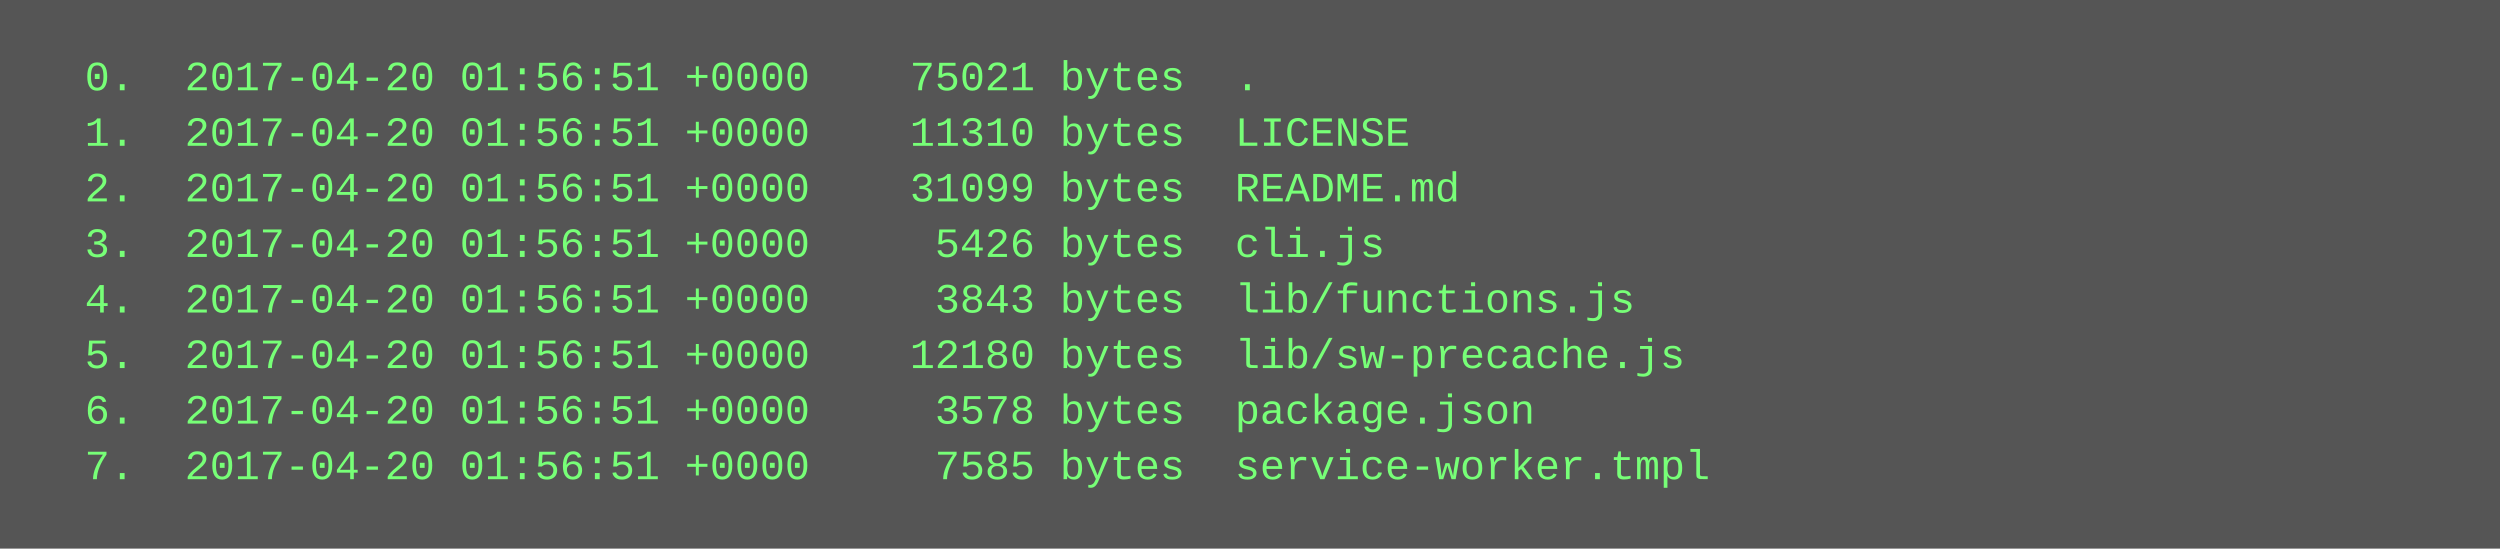
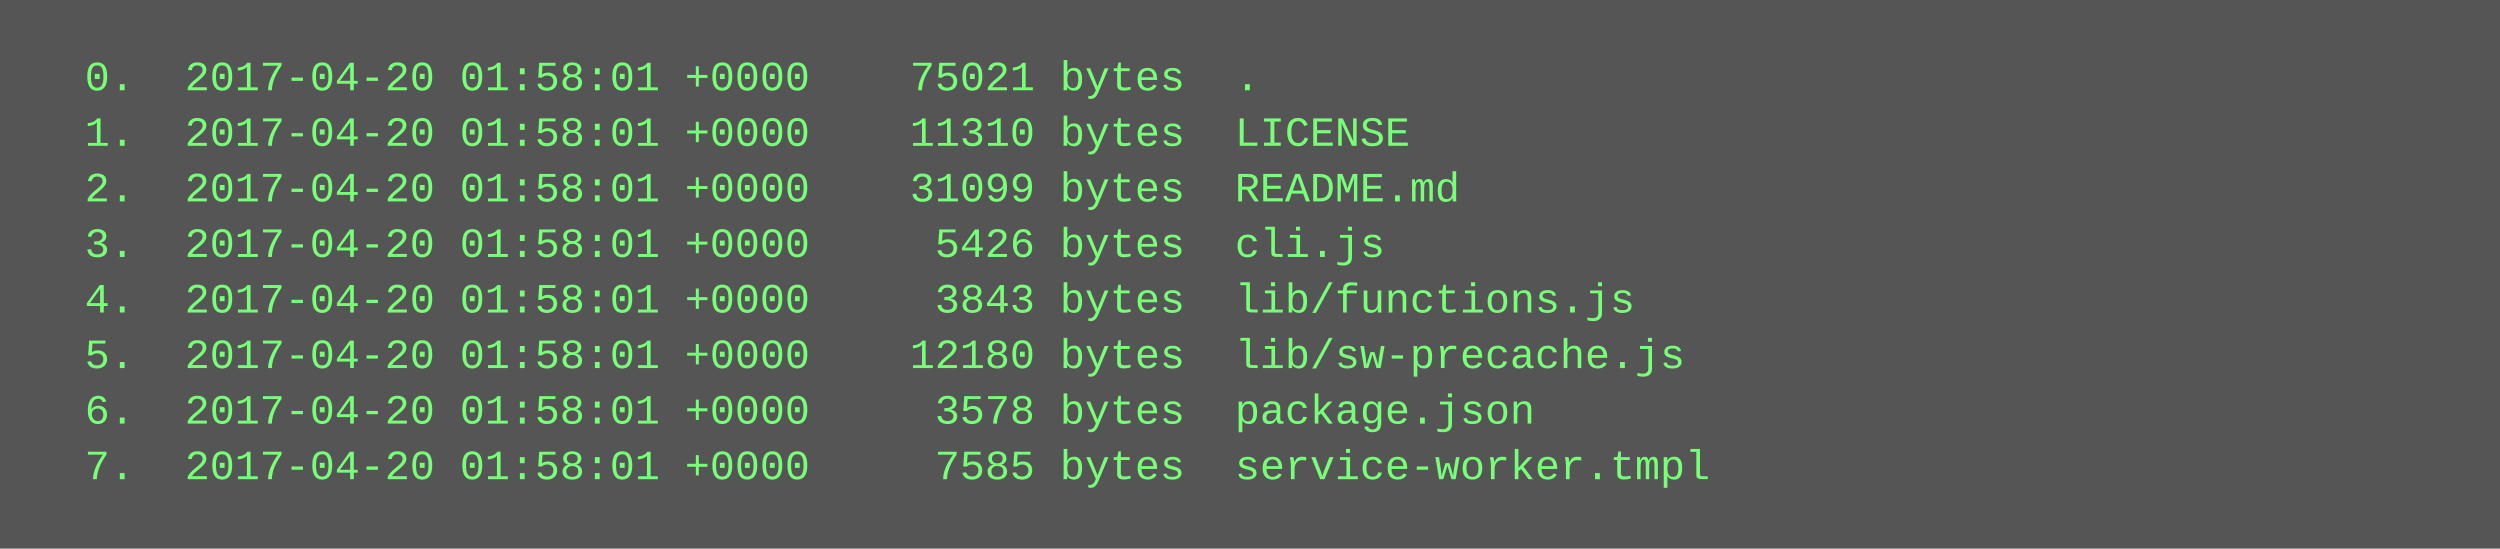
<svg xmlns="http://www.w3.org/2000/svg" height="158" width="720">
  <rect height="158" fill="#555" width="720" />
  <text fill="#7f7" font-family="Courier New" font-size="12" xml:space="preserve">
-     <tspan x="10" y="26">  0.  2017-04-20 01:56:51 +0000    75021 bytes  .</tspan>
-     <tspan x="10" y="42">  1.  2017-04-20 01:56:51 +0000    11310 bytes  LICENSE</tspan>
-     <tspan x="10" y="58">  2.  2017-04-20 01:56:51 +0000    31099 bytes  README.md</tspan>
-     <tspan x="10" y="74">  3.  2017-04-20 01:56:51 +0000     5426 bytes  cli.js</tspan>
-     <tspan x="10" y="90">  4.  2017-04-20 01:56:51 +0000     3843 bytes  lib/functions.js</tspan>
-     <tspan x="10" y="106">  5.  2017-04-20 01:56:51 +0000    12180 bytes  lib/sw-precache.js</tspan>
-     <tspan x="10" y="122">  6.  2017-04-20 01:56:51 +0000     3578 bytes  package.json</tspan>
-     <tspan x="10" y="138">  7.  2017-04-20 01:56:51 +0000     7585 bytes  service-worker.tmpl</tspan>
+     <tspan x="10" y="26">  0.  2017-04-20 01:58:01 +0000    75021 bytes  .</tspan>
+     <tspan x="10" y="42">  1.  2017-04-20 01:58:01 +0000    11310 bytes  LICENSE</tspan>
+     <tspan x="10" y="58">  2.  2017-04-20 01:58:01 +0000    31099 bytes  README.md</tspan>
+     <tspan x="10" y="74">  3.  2017-04-20 01:58:01 +0000     5426 bytes  cli.js</tspan>
+     <tspan x="10" y="90">  4.  2017-04-20 01:58:01 +0000     3843 bytes  lib/functions.js</tspan>
+     <tspan x="10" y="106">  5.  2017-04-20 01:58:01 +0000    12180 bytes  lib/sw-precache.js</tspan>
+     <tspan x="10" y="122">  6.  2017-04-20 01:58:01 +0000     3578 bytes  package.json</tspan>
+     <tspan x="10" y="138">  7.  2017-04-20 01:58:01 +0000     7585 bytes  service-worker.tmpl</tspan>
  </text>
</svg>
